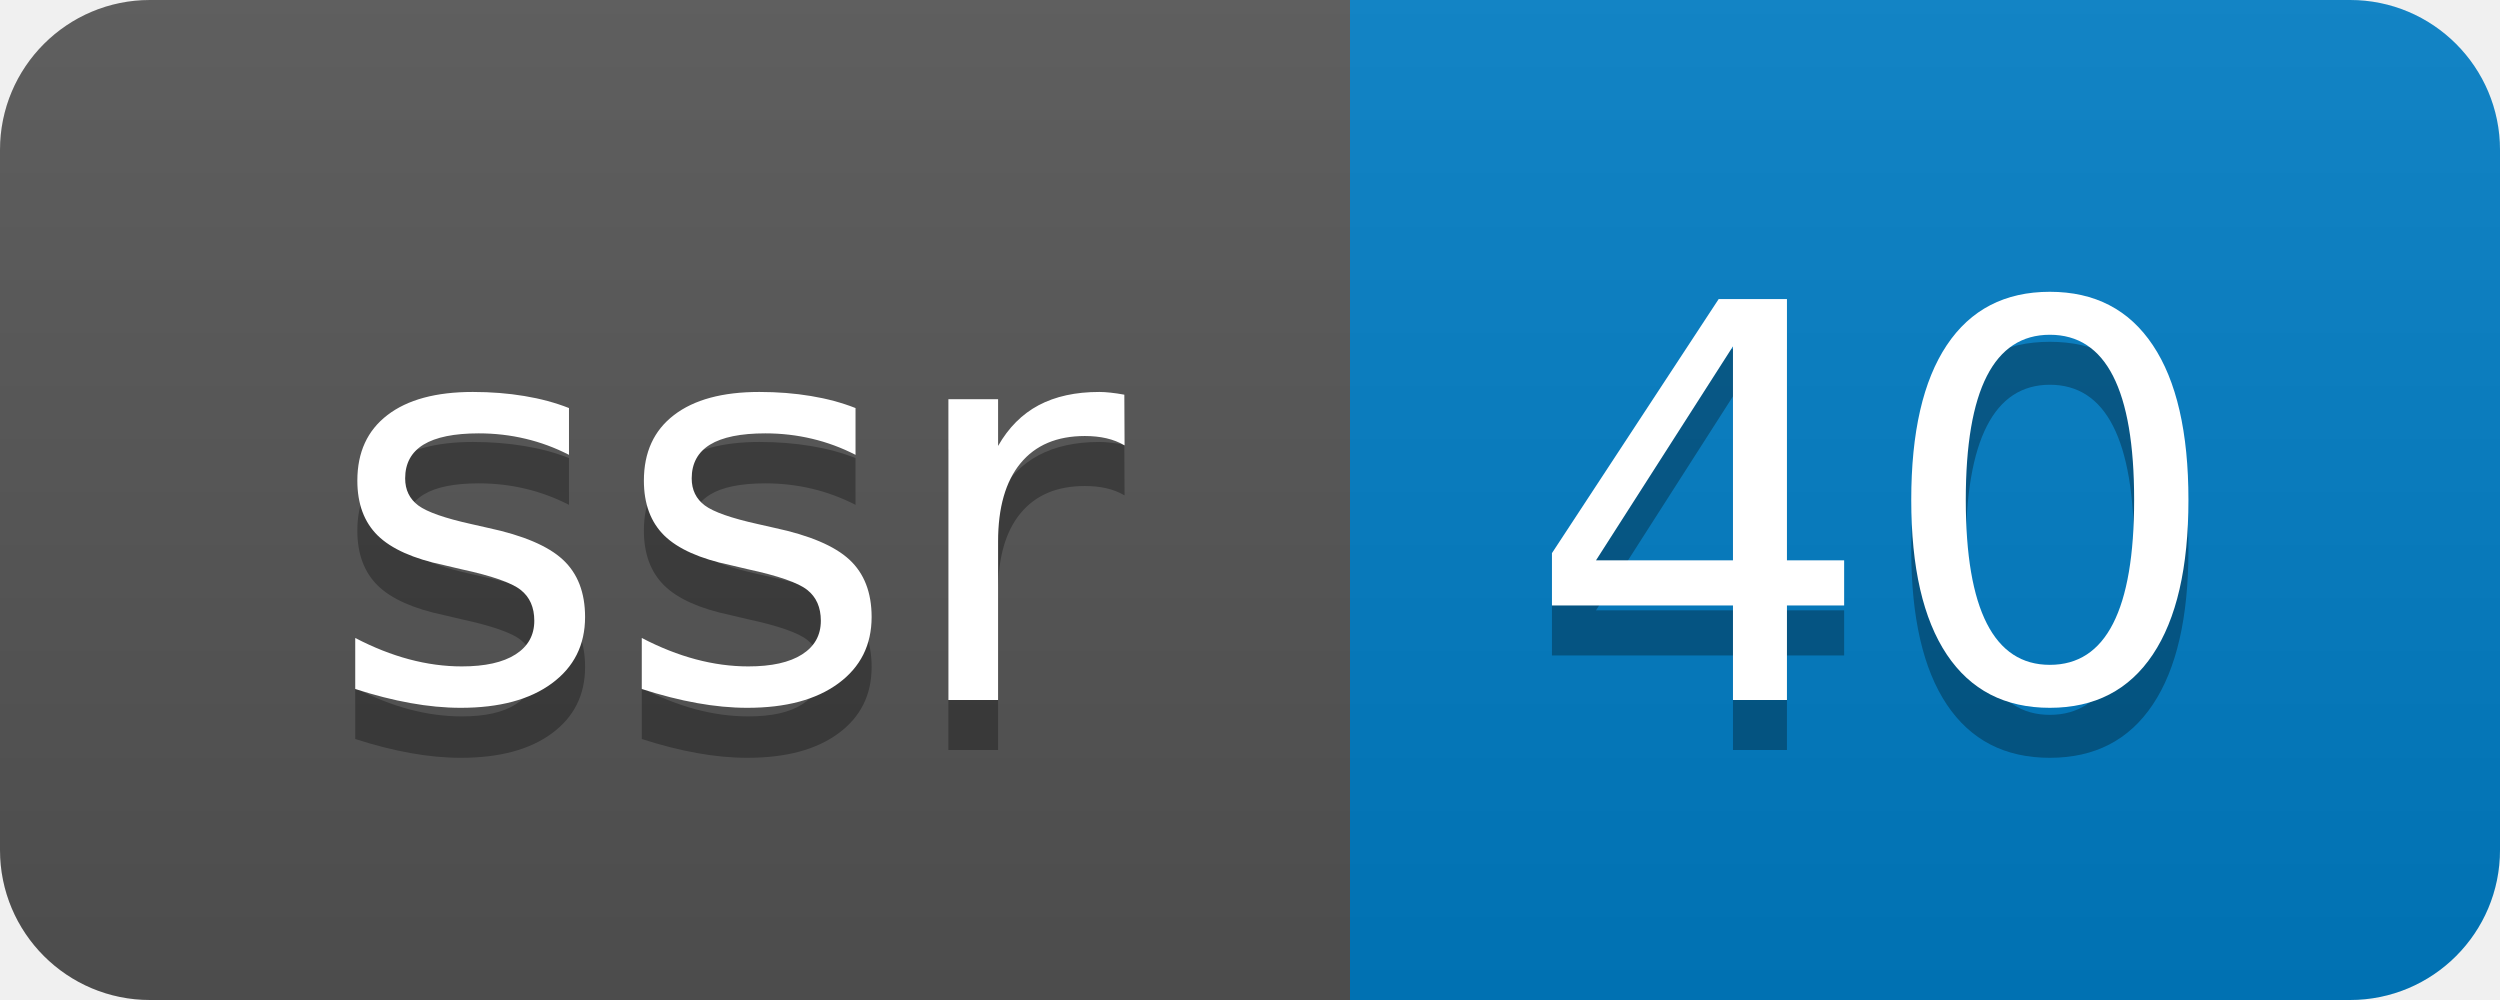
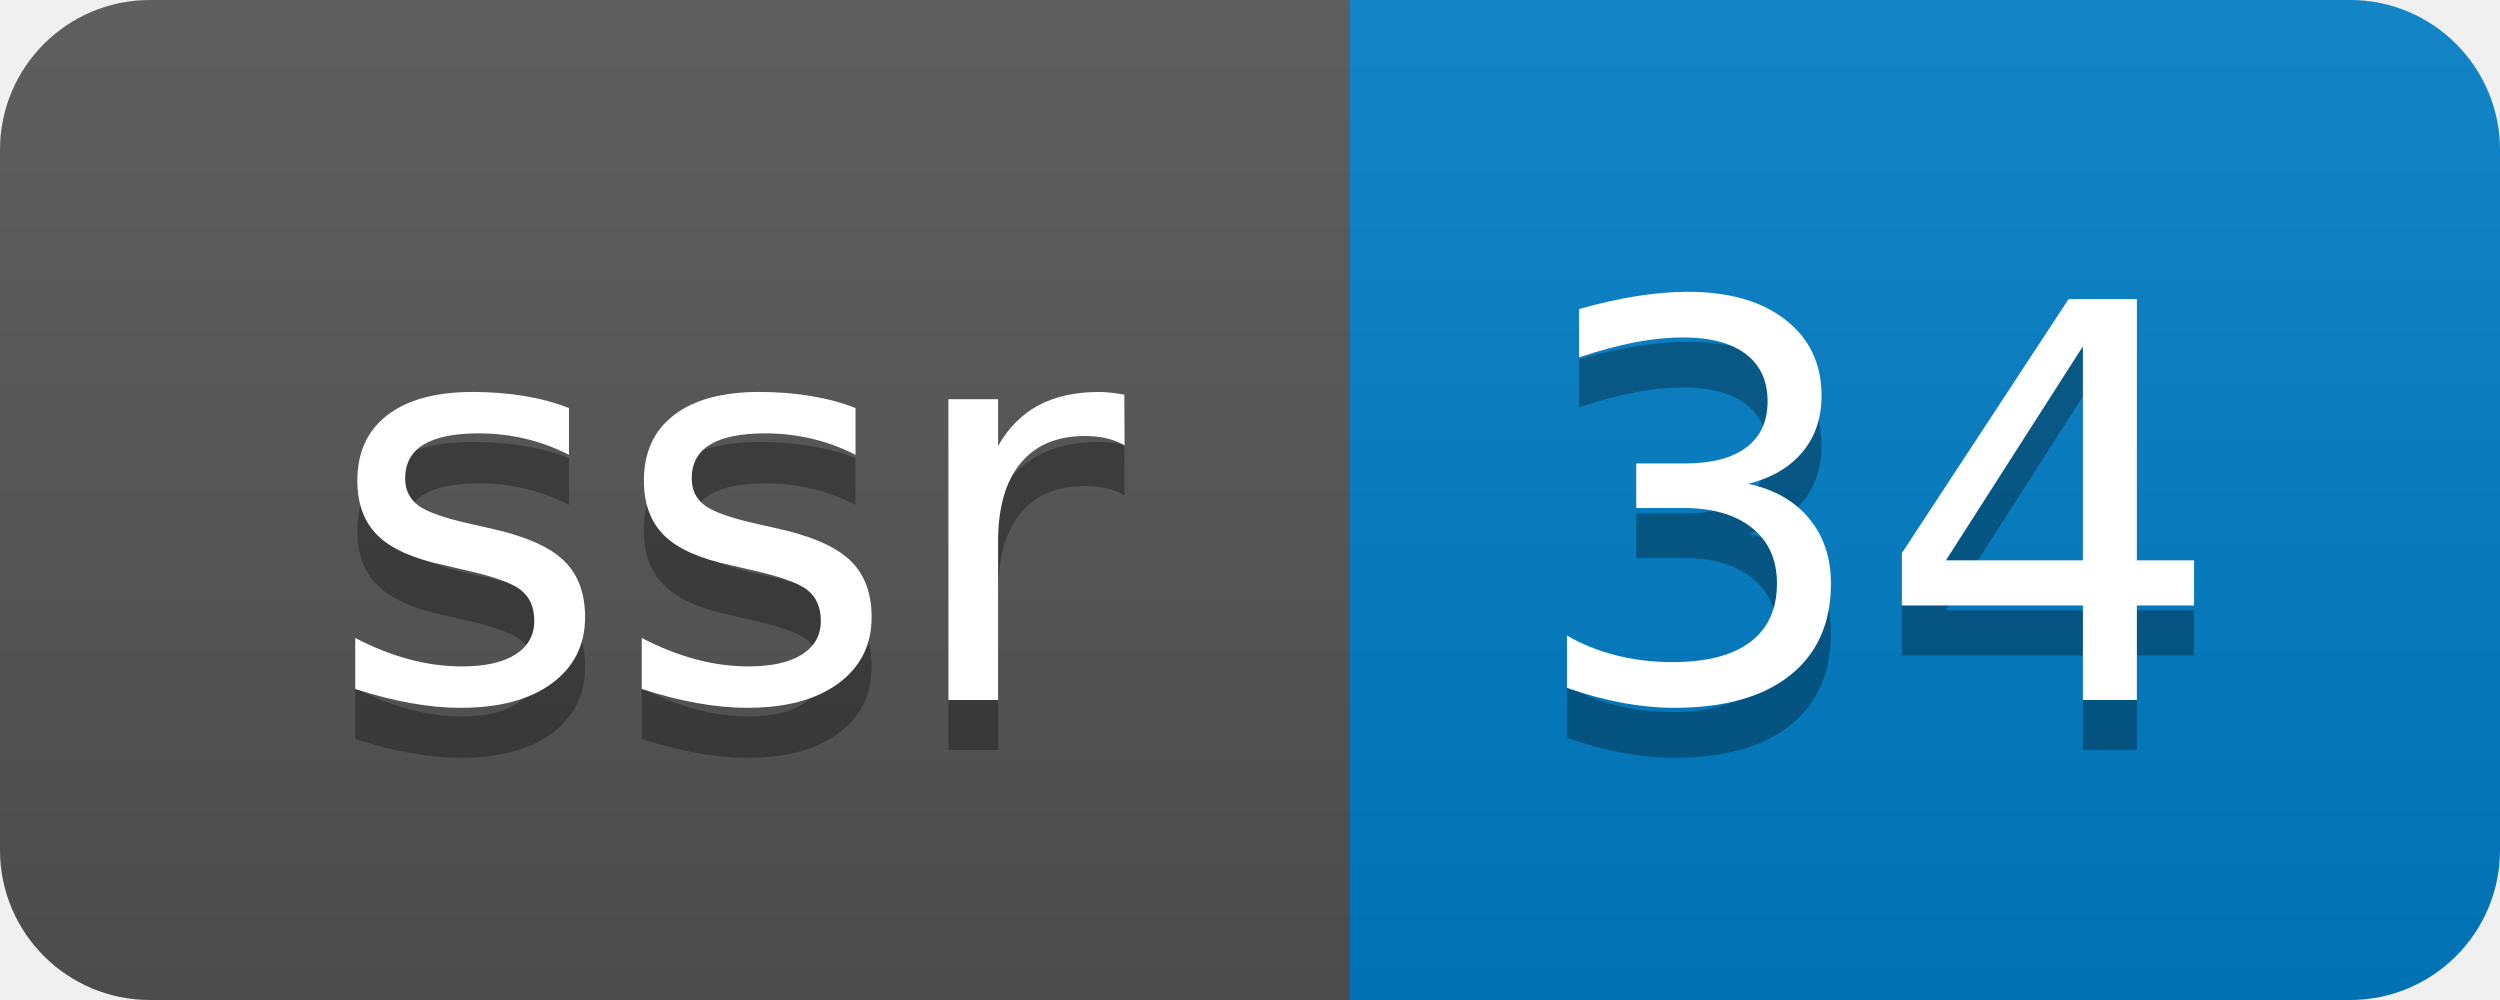
- <svg xmlns="http://www.w3.org/2000/svg" width="50" height="20" role="img" aria-label="ssr: 40">
+ <svg xmlns="http://www.w3.org/2000/svg" width="50" height="20" role="img" aria-label="ssr: 34">
  <linearGradient id="s" x2="0" y2="100%">
    <stop offset="0" stop-color="#bbb" stop-opacity=".1" />
    <stop offset="1" stop-opacity=".1" />
  </linearGradient>
  <clipPath id="r">
    <rect width="50" height="20" rx="3" fill="#fff" />
  </clipPath>
  <g clip-path="url(#r)">
    <rect width="27" height="20" fill="#555" />
    <rect x="27" width="23" height="20" fill="#007ec6" />
    <rect width="50" height="20" fill="url(#s)" />
  </g>
  <g fill="#fff" text-anchor="middle" font-family="Verdana,Geneva,DejaVu Sans,sans-serif" text-rendering="geometricPrecision" font-size="110">
    <text aria-hidden="true" x="145" y="150" fill="#010101" fill-opacity=".3" transform="scale(.1)" textLength="170">ssr</text>
    <text x="145" y="140" transform="scale(.1)" fill="#fff" textLength="170">ssr</text>
-     <text aria-hidden="true" x="375" y="150" fill="#010101" fill-opacity=".3" transform="scale(.1)" textLength="130">40</text>
-     <text x="375" y="140" transform="scale(.1)" fill="#fff" textLength="130">40</text>
+     <text aria-hidden="true" x="375" y="150" fill="#010101" fill-opacity=".3" transform="scale(.1)" textLength="130">34</text>
+     <text x="375" y="140" transform="scale(.1)" fill="#fff" textLength="130">34</text>
  </g>
</svg>
